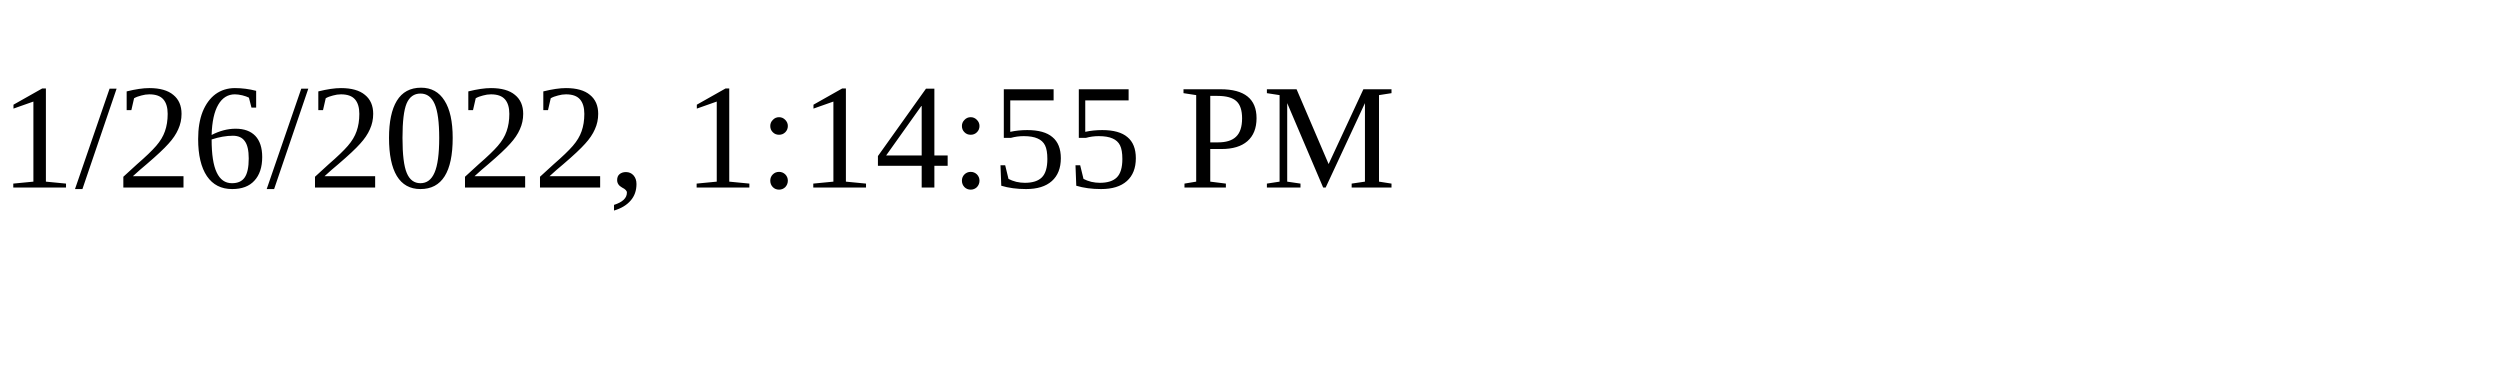
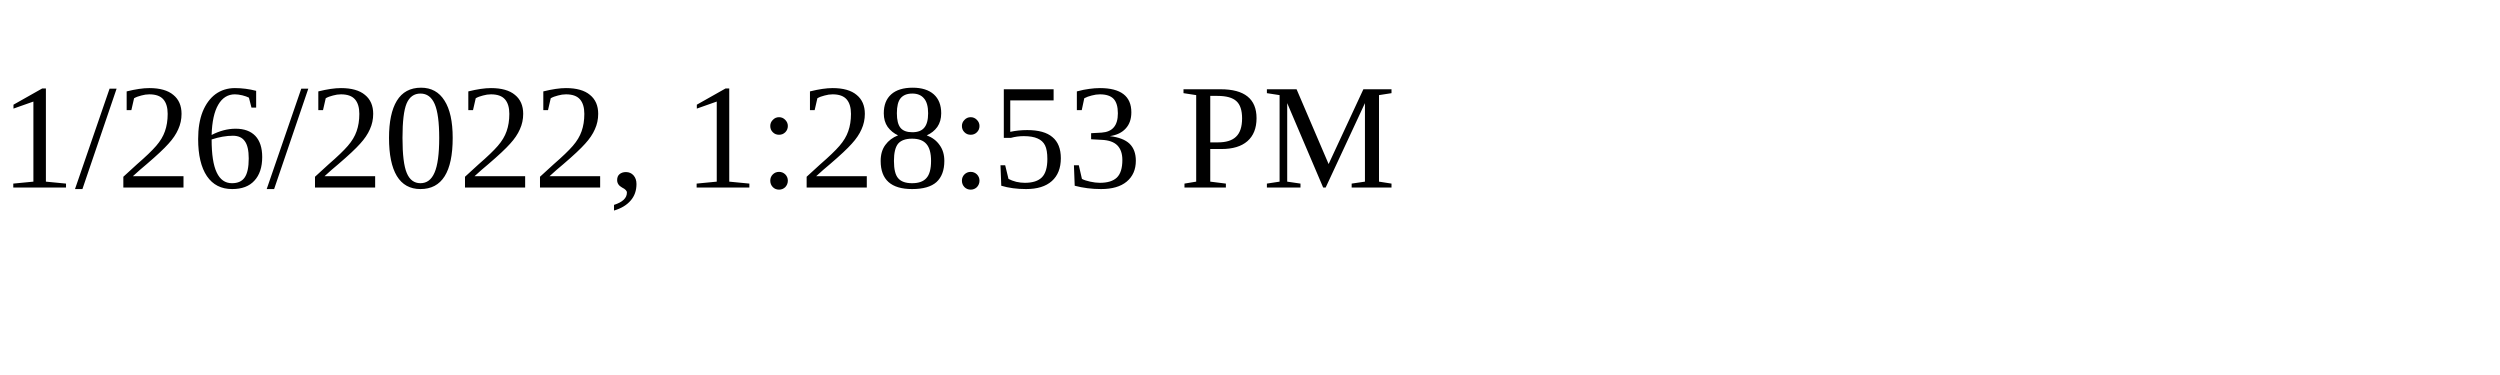
<svg xmlns="http://www.w3.org/2000/svg" height="30" width="200">
-   <text x="0" y="15">1/26/2022, 1:14:55 PM</text>
+   <text x="0" y="15">1/26/2022, 1:28:53 PM</text>
</svg>
